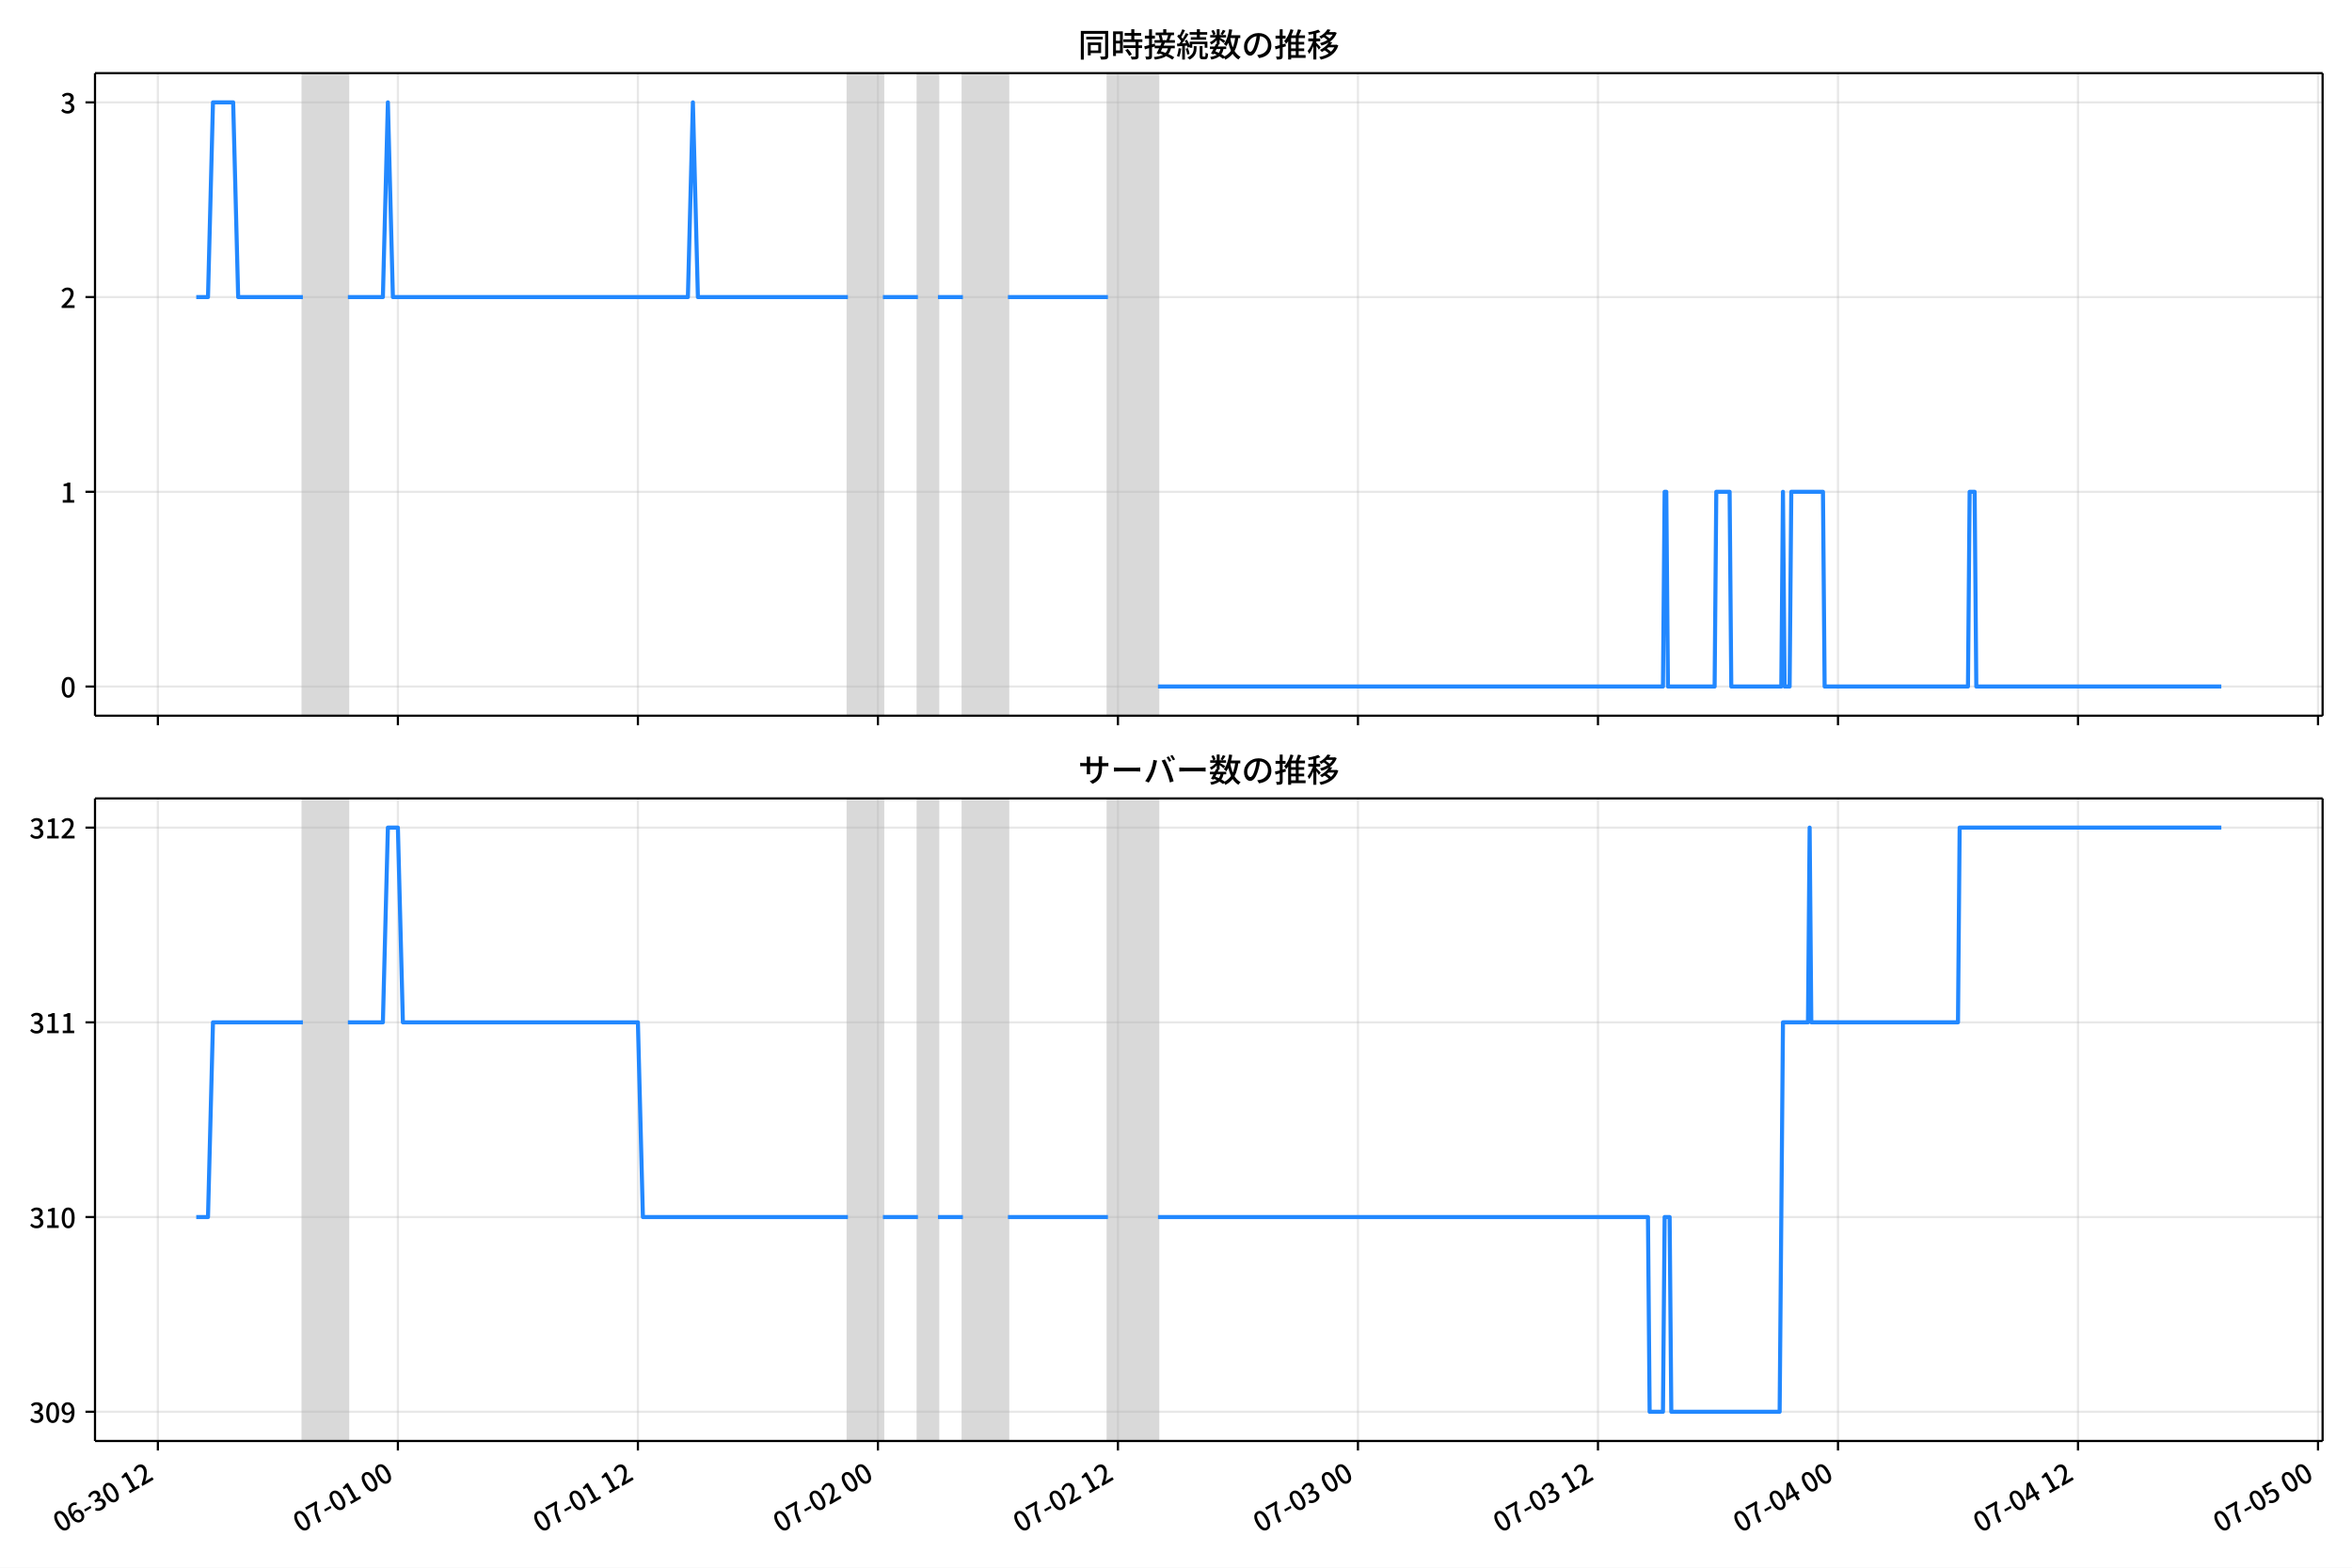
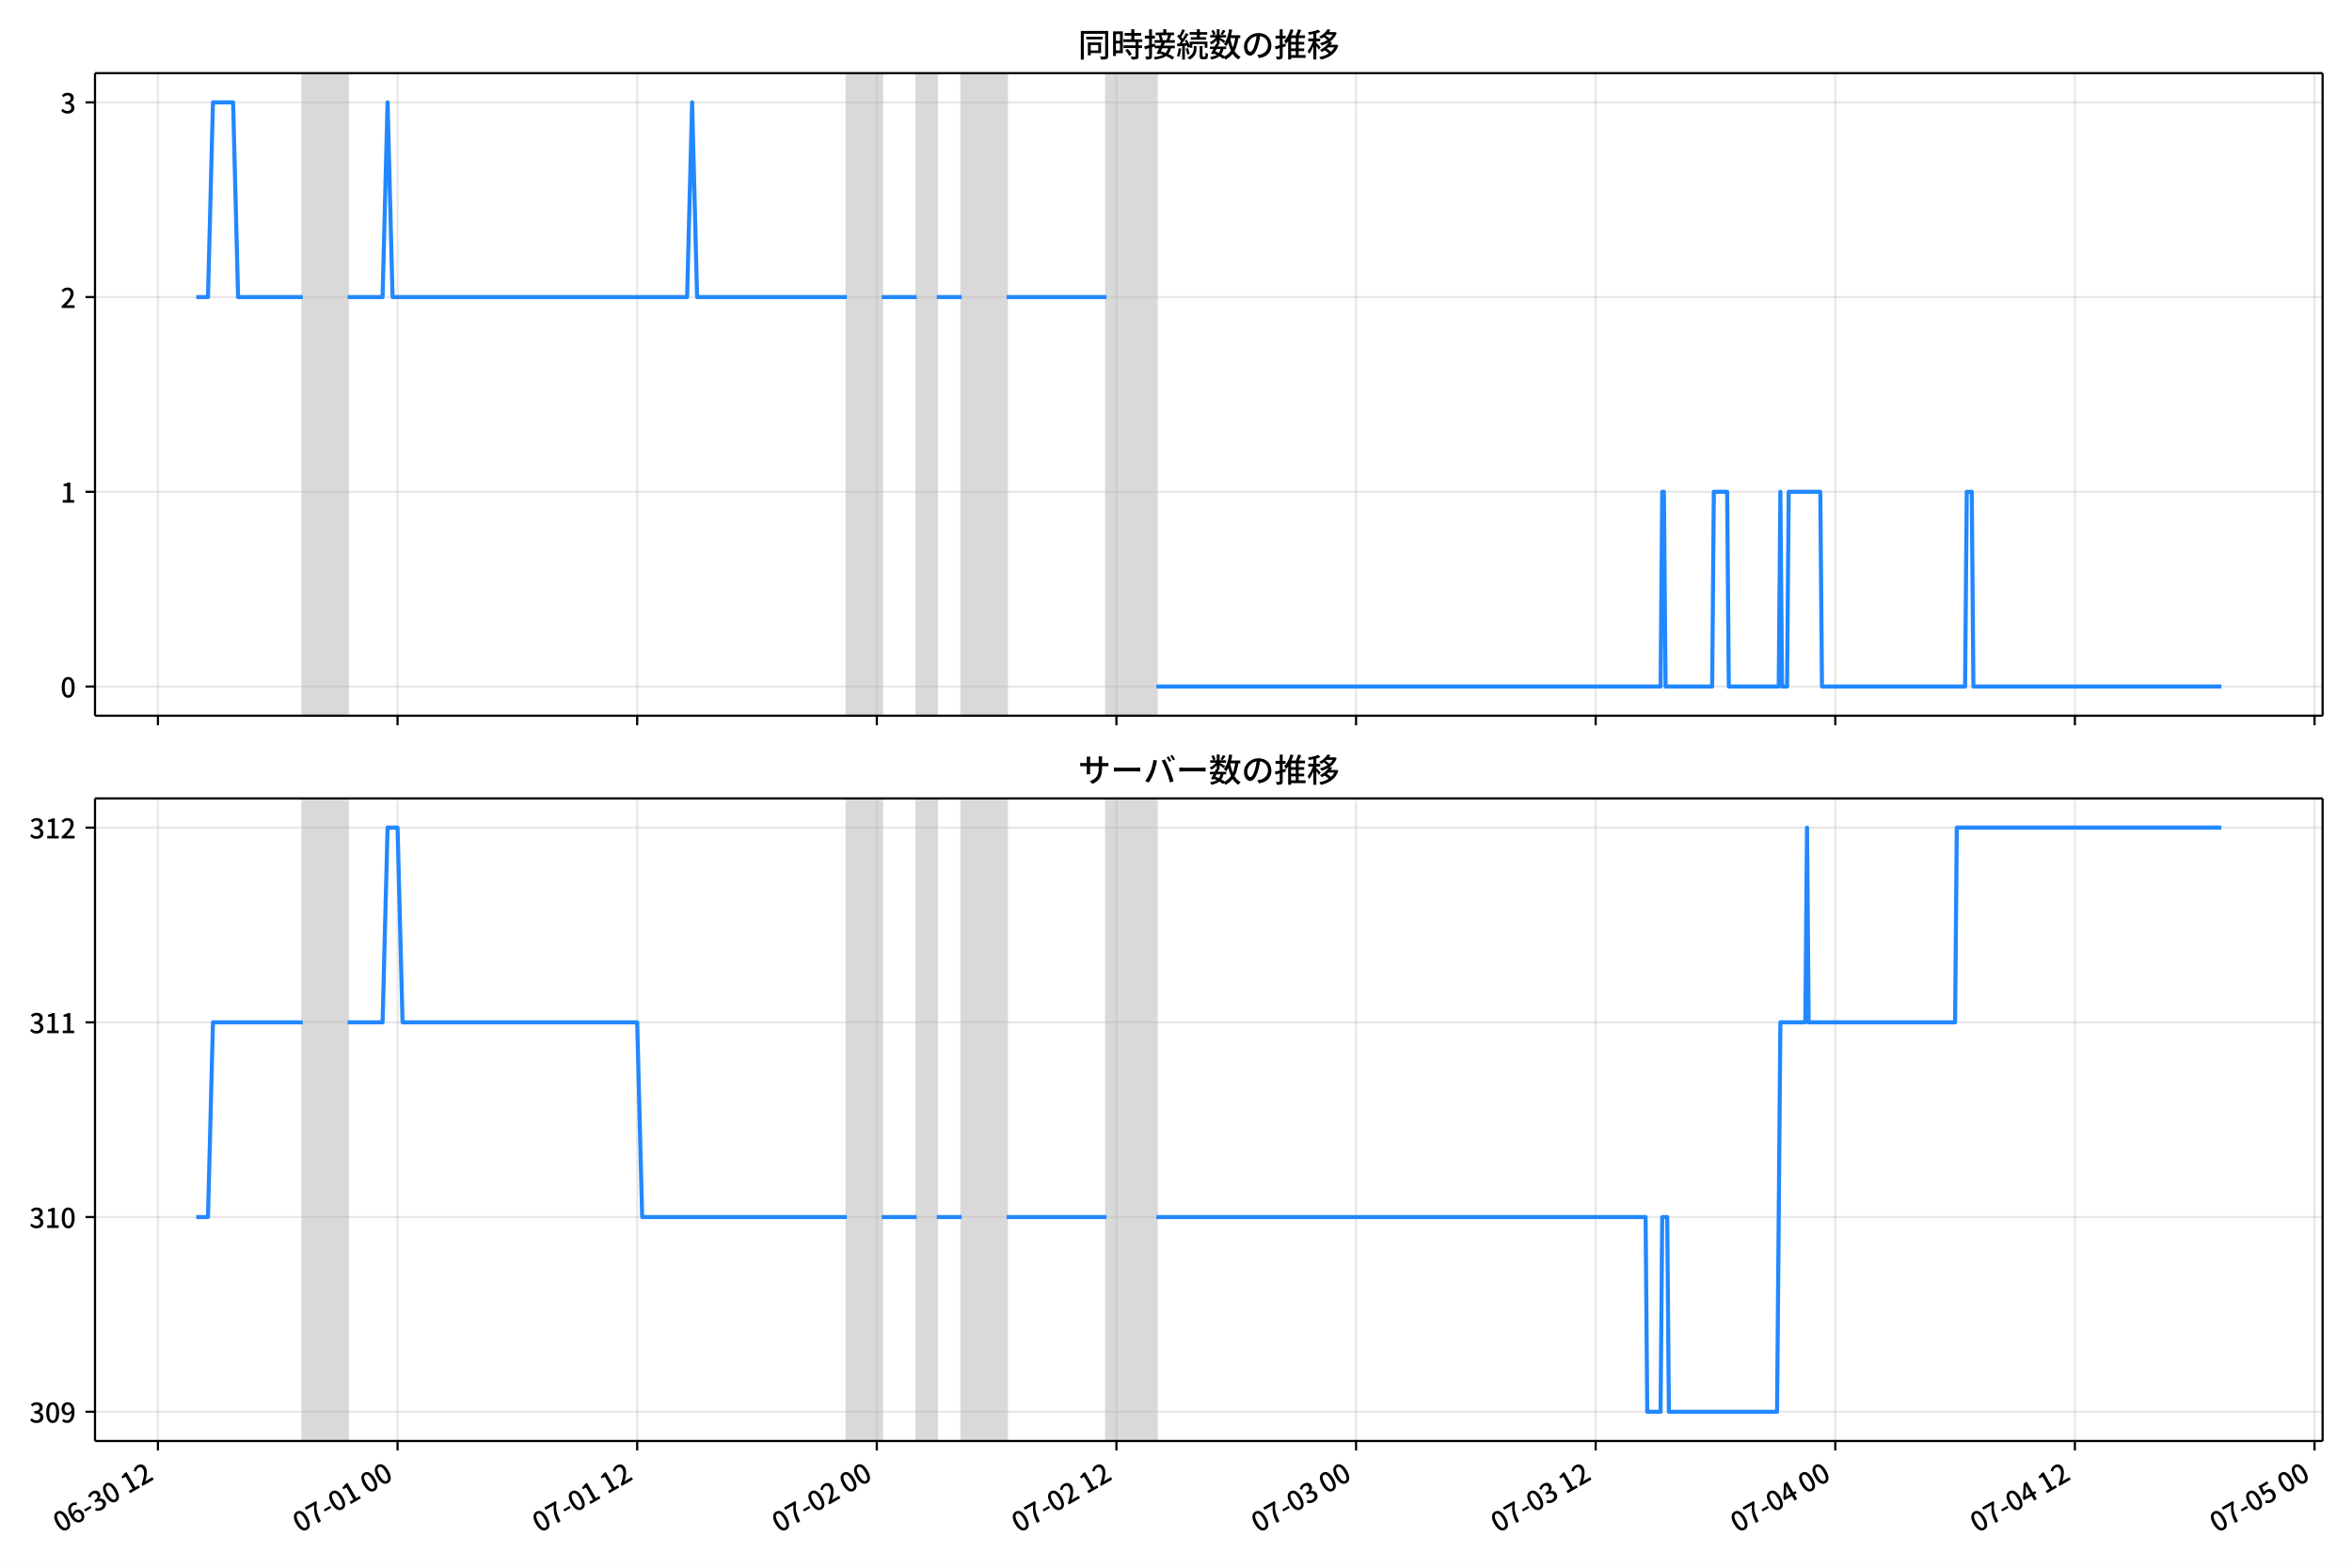
<svg xmlns="http://www.w3.org/2000/svg" xmlns:xlink="http://www.w3.org/1999/xlink" version="1.1" viewBox="0 0 864 576">
  <defs>
    <style type="text/css">*{stroke-linejoin: round; stroke-linecap: butt}</style>
  </defs>
  <g id="z">
    <g id="aa">
      <path d="m0 576h864v-576h-864z" fill="#fff" />
    </g>
    <g id="ab">
      <g id="ac">
        <path d="m34.9 262.97h818.3v-236.09h-818.3z" fill="#fff" />
      </g>
      <g id="ad">
-         <path d="m111.26 262.97h16.532v-236.09h-16.532z" clip-path="url(#b)" fill="#808080" opacity=".3" stroke="#808080" />
+         <path d="m111.2 262.97h16.505v-236.09h-16.505z" clip-path="url(#c)" fill="#808080" opacity=".3" stroke="#808080" />
      </g>
      <g id="ae">
-         <path d="m311.48 262.97h12.858v-236.09h-12.858z" clip-path="url(#b)" fill="#808080" opacity=".3" stroke="#808080" />
+         <path d="m311.09 262.97h12.837v-236.09h-12.837z" clip-path="url(#c)" fill="#808080" opacity=".3" stroke="#808080" />
      </g>
      <g id="af">
-         <path d="m337.2 262.97h7.347v-236.09h-7.347z" clip-path="url(#b)" fill="#808080" opacity=".3" stroke="#808080" />
+         <path d="m336.76 262.97h7.335v-236.09h-7.335z" clip-path="url(#c)" fill="#808080" opacity=".3" stroke="#808080" />
      </g>
      <g id="ag">
-         <path d="m353.73 262.97h16.532v-236.09h-16.532z" clip-path="url(#b)" fill="#808080" opacity=".3" stroke="#808080" />
+         <path d="m353.27 262.97h16.505v-236.09h-16.505z" clip-path="url(#c)" fill="#808080" opacity=".3" stroke="#808080" />
      </g>
      <g id="ah">
-         <path d="m407 262.97h18.369v-236.09h-18.369z" clip-path="url(#b)" fill="#808080" opacity=".3" stroke="#808080" />
+         <path d="m406.45 262.97h18.338v-236.09h-18.338z" clip-path="url(#c)" fill="#808080" opacity=".3" stroke="#808080" />
      </g>
      <g id="ai">
        <g id="aj">
          <g id="ak">
-             <path d="m57.995 262.97v-236.09" clip-path="url(#b)" fill="none" stroke="#b0b0b0" stroke-linecap="square" stroke-opacity=".3" stroke-width=".8" />
+             <path d="m58.018 262.97v-236.09" clip-path="url(#c)" fill="none" stroke="#b0b0b0" stroke-linecap="square" stroke-opacity=".3" stroke-width=".8" />
          </g>
          <g id="al">
            <defs>
              <path id="d" d="m0 0v3.5" stroke="#000" stroke-width=".8" />
            </defs>
-             <use x="57.995" y="262.973" stroke="#000000" stroke-width=".8" xlink:href="#d" />
+             <use x="58.018" y="262.973" stroke="#000000" stroke-width=".8" xlink:href="#d" />
          </g>
        </g>
        <g id="am">
          <g id="an">
-             <path d="m146.16 262.97v-236.09" clip-path="url(#b)" fill="none" stroke="#b0b0b0" stroke-linecap="square" stroke-opacity=".3" stroke-width=".8" />
+             <path d="m146.04 262.97v-236.09" clip-path="url(#c)" fill="none" stroke="#b0b0b0" stroke-linecap="square" stroke-opacity=".3" stroke-width=".8" />
          </g>
          <g id="ao">
-             <use x="146.164" y="262.973" stroke="#000000" stroke-width=".8" xlink:href="#d" />
+             <use x="146.042" y="262.973" stroke="#000000" stroke-width=".8" xlink:href="#d" />
          </g>
        </g>
        <g id="ap">
          <g id="aq">
-             <path d="m234.33 262.97v-236.09" clip-path="url(#b)" fill="none" stroke="#b0b0b0" stroke-linecap="square" stroke-opacity=".3" stroke-width=".8" />
+             <path d="m234.07 262.97v-236.09" clip-path="url(#c)" fill="none" stroke="#b0b0b0" stroke-linecap="square" stroke-opacity=".3" stroke-width=".8" />
          </g>
          <g id="ar">
-             <use x="234.333" y="262.973" stroke="#000000" stroke-width=".8" xlink:href="#d" />
+             <use x="234.066" y="262.973" stroke="#000000" stroke-width=".8" xlink:href="#d" />
          </g>
        </g>
        <g id="as">
          <g id="at">
-             <path d="m322.5 262.97v-236.09" clip-path="url(#b)" fill="none" stroke="#b0b0b0" stroke-linecap="square" stroke-opacity=".3" stroke-width=".8" />
+             <path d="m322.09 262.97v-236.09" clip-path="url(#c)" fill="none" stroke="#b0b0b0" stroke-linecap="square" stroke-opacity=".3" stroke-width=".8" />
          </g>
          <g id="au">
-             <use x="322.502" y="262.973" stroke="#000000" stroke-width=".8" xlink:href="#d" />
+             <use x="322.091" y="262.973" stroke="#000000" stroke-width=".8" xlink:href="#d" />
          </g>
        </g>
        <g id="av">
          <g id="aw">
-             <path d="m410.67 262.97v-236.09" clip-path="url(#b)" fill="none" stroke="#b0b0b0" stroke-linecap="square" stroke-opacity=".3" stroke-width=".8" />
+             <path d="m410.11 262.97v-236.09" clip-path="url(#c)" fill="none" stroke="#b0b0b0" stroke-linecap="square" stroke-opacity=".3" stroke-width=".8" />
          </g>
          <g id="ax">
-             <use x="410.671" y="262.973" stroke="#000000" stroke-width=".8" xlink:href="#d" />
+             <use x="410.115" y="262.973" stroke="#000000" stroke-width=".8" xlink:href="#d" />
          </g>
        </g>
        <g id="ay">
          <g id="az">
-             <path d="m498.84 262.97v-236.09" clip-path="url(#b)" fill="none" stroke="#b0b0b0" stroke-linecap="square" stroke-opacity=".3" stroke-width=".8" />
+             <path d="m498.14 262.97v-236.09" clip-path="url(#c)" fill="none" stroke="#b0b0b0" stroke-linecap="square" stroke-opacity=".3" stroke-width=".8" />
          </g>
          <g id="ba">
-             <use x="498.84" y="262.973" stroke="#000000" stroke-width=".8" xlink:href="#d" />
+             <use x="498.139" y="262.973" stroke="#000000" stroke-width=".8" xlink:href="#d" />
          </g>
        </g>
        <g id="bb">
          <g id="bc">
-             <path d="m587.01 262.97v-236.09" clip-path="url(#b)" fill="none" stroke="#b0b0b0" stroke-linecap="square" stroke-opacity=".3" stroke-width=".8" />
+             <path d="m586.16 262.97v-236.09" clip-path="url(#c)" fill="none" stroke="#b0b0b0" stroke-linecap="square" stroke-opacity=".3" stroke-width=".8" />
          </g>
          <g id="bd">
-             <use x="587.01" y="262.973" stroke="#000000" stroke-width=".8" xlink:href="#d" />
+             <use x="586.163" y="262.973" stroke="#000000" stroke-width=".8" xlink:href="#d" />
          </g>
        </g>
        <g id="be">
          <g id="bf">
-             <path d="m675.18 262.97v-236.09" clip-path="url(#b)" fill="none" stroke="#b0b0b0" stroke-linecap="square" stroke-opacity=".3" stroke-width=".8" />
+             <path d="m674.19 262.97v-236.09" clip-path="url(#c)" fill="none" stroke="#b0b0b0" stroke-linecap="square" stroke-opacity=".3" stroke-width=".8" />
          </g>
          <g id="bg">
-             <use x="675.179" y="262.973" stroke="#000000" stroke-width=".8" xlink:href="#d" />
+             <use x="674.188" y="262.973" stroke="#000000" stroke-width=".8" xlink:href="#d" />
          </g>
        </g>
        <g id="bh">
          <g id="bi">
-             <path d="m763.35 262.97v-236.09" clip-path="url(#b)" fill="none" stroke="#b0b0b0" stroke-linecap="square" stroke-opacity=".3" stroke-width=".8" />
+             <path d="m762.21 262.97v-236.09" clip-path="url(#c)" fill="none" stroke="#b0b0b0" stroke-linecap="square" stroke-opacity=".3" stroke-width=".8" />
          </g>
          <g id="bj">
-             <use x="763.348" y="262.973" stroke="#000000" stroke-width=".8" xlink:href="#d" />
+             <use x="762.212" y="262.973" stroke="#000000" stroke-width=".8" xlink:href="#d" />
          </g>
        </g>
        <g id="bk">
          <g id="bl">
-             <path d="m851.52 262.97v-236.09" clip-path="url(#b)" fill="none" stroke="#b0b0b0" stroke-linecap="square" stroke-opacity=".3" stroke-width=".8" />
+             <path d="m850.24 262.97v-236.09" clip-path="url(#c)" fill="none" stroke="#b0b0b0" stroke-linecap="square" stroke-opacity=".3" stroke-width=".8" />
          </g>
          <g id="bm">
-             <use x="851.517" y="262.973" stroke="#000000" stroke-width=".8" xlink:href="#d" />
+             <use x="850.236" y="262.973" stroke="#000000" stroke-width=".8" xlink:href="#d" />
          </g>
        </g>
      </g>
      <g id="bn">
        <g id="bo">
          <g id="bp">
-             <path d="m34.9 252.24h818.3" clip-path="url(#b)" fill="none" stroke="#b0b0b0" stroke-linecap="square" stroke-opacity=".3" stroke-width=".8" />
+             <path d="m34.9 252.24h818.3" clip-path="url(#c)" fill="none" stroke="#b0b0b0" stroke-linecap="square" stroke-opacity=".3" stroke-width=".8" />
          </g>
          <g id="bq">
            <defs>
              <path id="i" d="m0 0h-3.5" stroke="#000" stroke-width=".8" />
            </defs>
            <use x="34.9" y="252.241" stroke="#000000" stroke-width=".8" xlink:href="#i" />
          </g>
          <g id="br">
            <g transform="translate(22.2 256.23) scale(.1 -.1)">
              <defs>
                <path id="a" transform="scale(.015625)" d="m1830-90q-460 0-806 275-346 276-535 823-188 547-188 1366 0 820 188 1357 189 538 535 803 346 266 806 266 461 0 800-269 340-269 528-803 189-534 189-1354 0-819-189-1366-188-547-528-823-339-275-800-275zm0 589q237 0 422 185 186 186 288 599 103 413 103 1091 0 679-103 1082-102 403-288 582-185 180-422 180-236 0-422-180-186-179-292-582-105-403-105-1082 0-678 105-1091 106-413 292-599 186-185 422-185z" />
              </defs>
              <use xlink:href="#a" />
            </g>
          </g>
        </g>
        <g id="bs">
          <g id="bt">
-             <path d="m34.9 180.7h818.3" clip-path="url(#b)" fill="none" stroke="#b0b0b0" stroke-linecap="square" stroke-opacity=".3" stroke-width=".8" />
+             <path d="m34.9 180.7h818.3" clip-path="url(#c)" fill="none" stroke="#b0b0b0" stroke-linecap="square" stroke-opacity=".3" stroke-width=".8" />
          </g>
          <g id="bu">
            <use x="34.9" y="180.698" stroke="#000000" stroke-width=".8" xlink:href="#i" />
          </g>
          <g id="bv">
            <g transform="translate(22.2 184.68) scale(.1 -.1)">
              <defs>
                <path id="e" transform="scale(.015625)" d="m544 0v608h1037v3277h-845v467q333 58 579 147 247 90 451 218h557v-4109h915v-608h-2694z" />
              </defs>
              <use xlink:href="#e" />
            </g>
          </g>
        </g>
        <g id="bw">
          <g id="bx">
-             <path d="m34.9 109.15h818.3" clip-path="url(#b)" fill="none" stroke="#b0b0b0" stroke-linecap="square" stroke-opacity=".3" stroke-width=".8" />
+             <path d="m34.9 109.15h818.3" clip-path="url(#c)" fill="none" stroke="#b0b0b0" stroke-linecap="square" stroke-opacity=".3" stroke-width=".8" />
          </g>
          <g id="by">
            <use x="34.9" y="109.155" stroke="#000000" stroke-width=".8" xlink:href="#i" />
          </g>
          <g id="bz">
            <g transform="translate(22.2 113.14) scale(.1 -.1)">
              <defs>
                <path id="h" transform="scale(.015625)" d="m282 0v429q697 621 1164 1136 468 515 701 956 234 442 234 826 0 256-87 451-86 196-262 301-176 106-445 106-275 0-506-151-230-150-422-368l-416 410q301 333 637 518 336 186 803 186 429 0 749-176t496-493 176-745q0-455-224-919t-615-935q-390-470-889-950 186 20 394 36t374 16h1184v-634h-3046z" />
              </defs>
              <use xlink:href="#h" />
            </g>
          </g>
        </g>
        <g id="ca">
          <g id="cb">
-             <path d="m34.9 37.611h818.3" clip-path="url(#b)" fill="none" stroke="#b0b0b0" stroke-linecap="square" stroke-opacity=".3" stroke-width=".8" />
+             <path d="m34.9 37.611h818.3" clip-path="url(#c)" fill="none" stroke="#b0b0b0" stroke-linecap="square" stroke-opacity=".3" stroke-width=".8" />
          </g>
          <g id="cc">
            <use x="34.9" y="37.611" stroke="#000000" stroke-width=".8" xlink:href="#i" />
          </g>
          <g id="cd">
            <g transform="translate(22.2 41.597) scale(.1 -.1)">
              <defs>
                <path id="j" transform="scale(.015625)" d="m1715-90q-371 0-656 90t-503 240q-217 150-377 323l359 474q211-205 479-359 269-153 634-153 269 0 467 92 199 93 311 266t112 423q0 256-125 451t-429 300q-304 106-835 106v551q467 0 732 105 266 106 384 291 119 186 119 423 0 307-192 489-192 183-531 183-269 0-503-119-233-118-438-316l-384 460q282 256 614 413 333 157 737 157 422 0 748-144 327-144 512-413 186-269 186-659 0-403-221-685-221-281-592-422v-26q269-70 490-227t349-400 128-557q0-422-215-726-214-304-573-468-358-163-787-163z" />
              </defs>
              <use xlink:href="#j" />
            </g>
          </g>
        </g>
      </g>
      <g id="ce">
-         <path d="m72.095 109.15h4.312l1.833-71.543h7.409l1.841 71.543h23.773m16.532 0h12.858l1.837-71.543 1.837 71.543h108.37l1.837-71.543 1.837 71.543h55.106m12.858 0h12.858m7.347 0h9.184m16.532 0h36.737m18.369 143.09h185.52l.612-71.543h.612l.612 71.543h17.144l.612-71.543h4.898l.612 71.543h18.369l.612-71.543.612 71.543h1.837l.612-71.543h11.633l.612 71.543h52.657l.612-71.543h1.837l.612 71.543h90.006v0" clip-path="url(#b)" fill="none" stroke="#28f" stroke-linecap="square" stroke-width="1.5" />
+         <path d="m72.095 109.15h4.305l1.83-71.543h7.396l1.838 71.543h23.734m16.505 0h12.837l1.834-71.543 1.834 71.543h108.2l1.834-71.543 1.834 71.543h55.015m12.837 0h12.837m7.335 0h9.169m16.505 0h36.677m18.338 143.09h185.22l.611-71.543h.611l.611 71.543h17.116l.611-71.543h4.89l.611 71.543h18.338l.611-71.543.611 71.543h1.834l.611-71.543h11.614l.611 71.543h52.57l.611-71.543h1.834l.611 71.543h91.081v0" clip-path="url(#c)" fill="none" stroke="#28f" stroke-linecap="square" stroke-width="1.5" />
      </g>
      <g id="cf">
        <path d="m34.9 262.97v-236.09" fill="none" stroke="#000" stroke-linecap="square" stroke-width=".8" />
      </g>
      <g id="cg">
        <path d="m853.2 262.97v-236.09" fill="none" stroke="#000" stroke-linecap="square" stroke-width=".8" />
      </g>
      <g id="ch">
        <path d="m34.9 262.97h818.3" fill="none" stroke="#000" stroke-linecap="square" stroke-width=".8" />
      </g>
      <g id="ci">
        <path d="m34.9 26.88h818.3" fill="none" stroke="#000" stroke-linecap="square" stroke-width=".8" />
      </g>
      <g id="cj">
        <g transform="translate(396.05 20.88) scale(.12 -.12)">
          <defs>
            <path id="t" transform="scale(.015625)" d="m1587 3936h3232v-518h-3232v518zm320-1114h557v-2534h-557v2534zm301 0h2291v-2086h-2291v512h1734v1069h-1734v505zm-1683 2260h5113v-570h-4524v-5056h-589v5626zm4768 0h595v-4896q0-250-67-397t-227-218q-160-77-426-96t-675-19q-13 83-45 192t-77 218q-45 108-89 185 281-13 527-13 247 0 330 0 83 7 118 42 36 35 36 112v4890z" />
            <path id="r" transform="scale(.015625)" d="m2714 4672h3238v-525h-3238v525zm-244-1235h3712v-538h-3712v538zm20-1184h3635v-531h-3635v531zm1523 3155h595v-2310h-595v2310zm832-2451h589v-2823q0-230-61-364-61-135-227-199-167-70-423-86t-633-16q-20 121-78 285-57 163-121 284 275-6 509-9t310-3q77 6 106 28 29 23 29 93v2810zm-2023-1677 487 282q153-160 313-352t294-381q135-189 206-343l-519-313q-64 153-189 348-124 196-278 394-154 199-314 365zm-2086 3718h1619v-4281h-1619v544h1056v3187h-1056v550zm32-1843h1293v-537h-1293v537zm-320 1843h563v-4832h-563v4832z" />
            <path id="s" transform="scale(.015625)" d="m3866 5408h614v-870h-614v870zm-1479-653h3597v-518h-3597v518zm-230-1485h4e3v-518h-4e3v518zm825 922 519 102q64-160 121-342 58-182 96-352 39-170 45-304l-544-128q-6 134-42 313-35 180-83 365-48 186-112 346zm1856 109 589-71q-96-275-202-557-105-281-195-486l-518 77q58 147 122 329 64 183 118 372t86 336zm-2643-2106h3943v-518h-3943v518zm1408 685 602-115q-167-371-362-784t-390-797-362-685l-525 179q160 288 346 666t368 784 323 752zm-659-2157 358 403q352-102 733-240 381-137 752-304 371-166 697-336 327-169 558-329l-384-461q-218 160-532 336-313 176-685 345-371 170-755 323-384 154-742 263zm1894 1114 583-71q-122-550-353-944-230-393-604-662t-922-435q-547-167-1296-269-25 128-93 269-67 141-137 230 678 64 1168 192t819 349q330 221 531 550 202 330 304 791zm-4684 217q396 90 953 240 557 151 1120 311l77-544q-525-154-1053-311-528-156-963-284l-134 588zm121 2093h1965v-563h-1965v563zm819 1248h576v-5229q0-236-51-374t-192-208q-141-77-355-99-214-23-541-16-13 115-64 288t-109 294q205-6 381-6t234 0q64 0 92 28 29 29 29 93v5229z" />
            <path id="q" transform="scale(.015625)" d="m4058 5408h595v-1798h-595v1798zm-1415-563h3443v-499h-3443v499zm231-992h3008v-499h-3008v499zm-224-877h3475v-1203h-531v729h-2432v-729h-512v1203zm1964-877h551v-1881q0-122 22-157 23-35 106-35 25 0 92 0 68 0 135 0t99 0q51 0 83 54t45 224 19 515q90-70 234-131t259-93q-19-429-83-662-64-234-183-326-118-93-316-93-39 0-103 0t-134 0-138 0q-67 0-99 0-237 0-365 64t-176 218q-48 153-48 422v1881zm-1164-6h550v-455q0-243-48-528-48-284-186-579-137-294-409-572-272-279-727-503-70 90-192 208-121 118-230 195 416 205 665 438 250 234 371 474 122 240 164 467 42 228 42 413v442zm-2240 3309 524-192q-121-244-259-503-137-259-275-496t-259-416l-410 173q122 186 246 438 125 253 240 515 116 263 193 481zm716-743 500-230q-224-359-496-756-272-396-548-764-275-368-518-650l-358 205q179 211 377 483 199 272 387 569 189 298 358 592 170 295 298 551zm-1721-665 307 403q166-154 339-340 173-185 320-364t224-327l-326-460q-77 160-218 348-141 189-314 384-172 196-332 356zm1485-832 435 179q128-211 249-458 122-246 215-474 93-227 137-412l-473-211q-32 185-119 422-86 237-201 486-115 250-243 468zm-1530-583q422 26 998 54 576 29 1184 68l7-499q-570-45-1127-84-556-38-992-70l-70 531zm1702-992 436 135q121-276 214-596t118-556l-454-148q-26 237-112 563-86 327-202 602zm-1363 109 499-83q-57-455-163-897-105-441-253-748-51 32-134 73-83 42-170 83-86 42-144 62 148 294 234 697t131 813zm691 627h525v-2861h-525v2861z" />
            <path id="l" transform="scale(.015625)" d="m224 2022h3187v-499h-3187v499zm51 2247h3111v-487h-3111v487zm1127-1735 563-121q-154-320-333-672t-352-679q-173-326-326-582l-532 173q148 243 324 566t345 669q170 346 311 646zm934-832 563-64q-89-480-262-838t-461-614-701-432-976-298q-25 128-99 269t-157 237q659 102 1085 303 426 202 666 554t342 883zm422 3597 519-211q-147-218-298-436-150-217-278-377l-403 186q121 173 252 413 132 240 208 425zm-1203 109h563v-2957h-563v2957zm-1075-320 448 186q134-192 246-420 112-227 157-393l-467-211q-38 172-147 406t-237 432zm1094-1050 397-236q-160-263-400-529-240-265-519-489-278-224-553-378-51 103-141 237-89 135-179 218 269 109 534 294 266 186 493 416 228 231 368 467zm487-204q83-45 246-145 163-99 352-211t346-211 221-150l-327-423q-83 77-230 198-147 122-317 253-170 132-327 250-156 119-259 189l295 250zm1798 396h2311v-556h-2311v556zm115 1178 615-90q-103-640-263-1235t-384-1101q-224-505-512-889-44 57-134 134t-186 157-166 125q275 339 473 796 199 458 340 995 141 538 217 1108zm1223-1510 614-58q-147-1101-445-1940-297-838-813-1443-515-604-1321-1014-26 71-90 177-64 105-134 208-70 102-128 159 742 346 1212 880 471 535 730 1290 260 755 375 1741zm-1005-135q134-851 387-1597 253-745 659-1305 407-560 1002-874-70-57-154-150-83-93-154-189-70-96-121-179-633 371-1056 988-422 618-688 1434-265 816-425 1783l550 89zm-3309-3065 327 416q377-148 754-330 378-182 701-378 324-195 548-368l-416-435q-211 179-519 378-307 198-666 383-358 186-729 334z" />
            <path id="p" transform="scale(.015625)" d="m3686 4378q-64-493-163-1041-99-547-265-1084-192-653-432-1104t-522-688-595-237q-320 0-596 221-275 221-448 621-172 400-172 931 0 537 220 1017 221 480 611 851 391 372 909 583 519 211 1121 211 576 0 1040-186 464-185 793-515 330-329 502-771 173-441 173-941 0-672-278-1194-278-521-816-851-538-329-1318-444l-378 601q166 20 307 42t263 48q307 70 585 217 279 148 496 375 218 227 342 534 125 308 125 692t-122 713q-121 330-358 573-236 243-582 380-346 138-781 138-525 0-935-186-409-185-694-489-284-304-432-656-147-352-147-678 0-365 89-605 90-240 224-355 135-115 276-115t288 144 297 457q151 314 298 800 147 461 246 982 100 522 145 1021l684-12z" />
            <path id="m" transform="scale(.015625)" d="m2995 2925h2893v-519h-2893v519zm0-1280h2893v-519h-2893v519zm-64-1299h3232v-557h-3232v557zm1312 3577h563v-3763h-563v3763zm429 1466 634-141q-154-390-340-794-185-403-339-684l-512 140q103 199 208 458 106 259 195 528 90 269 154 493zm-1472 25 582-147q-153-518-371-1018-217-499-483-931t-573-758q-38 64-109 160-70 96-147 198-77 103-141 160 416 416 733 1034t509 1302zm128-1203h2720v-537h-2720v-4205h-582v4422l313 320h269zm-3174-2157q396 90 953 240 557 151 1120 311l77-544q-525-154-1053-311-528-156-963-284l-134 588zm121 2093h1965v-563h-1965v563zm819 1248h576v-5229q0-236-51-374t-192-208q-141-77-355-99-214-23-541-16-13 115-64 288t-109 294q205-6 381-6t234 0q64 0 92 28 29 29 29 93v5229z" />
            <path id="k" transform="scale(.015625)" d="m4051 5402 595-109q-281-493-729-941t-1107-806q-39 64-106 144t-141 153q-73 74-137 119 608 288 1011 678t614 762zm-77-557h1511v-493h-1863l352 493zm1293 0h109l109 25 384-179q-192-505-496-905t-695-701q-390-301-845-519-454-217-947-358-44 109-137 253t-176 227q448 109 867 294 419 186 777 445 359 259 631 592t419 730v96zm-1990-954 377 307q167-96 336-218 170-121 320-249 151-128 247-237l-397-332q-90 108-237 236t-317 259q-169 132-329 234zm1107-934 595-109q-307-538-803-1031-496-492-1232-876-38 64-102 144t-138 156q-74 77-138 116 455 217 807 483t604 554q253 288 407 563zm-90-589h1460v-506h-1818l358 506zm1268 0h121l109 26 384-167q-192-614-531-1075t-787-794q-448-332-983-553-534-221-1129-355-45 115-132 269-86 153-176 249 551 96 1043 285 493 189 903 473 410 285 714 669t464 883v90zm-2132-1056 410 339q186-102 384-237 198-134 371-275t282-269l-435-371q-103 128-270 272-166 144-361 288t-381 253zm-2150 3533h589v-5376h-589v5376zm-992-1242h2336v-569h-2336v569zm1024-224 365-160q-96-339-231-707-134-368-291-727-157-358-336-672-179-313-365-537-44 128-134 291t-160 272q173 192 339 457 167 266 323 570 157 304 282 618t208 595zm941 1946 416-467q-314-122-695-221-380-99-784-173-403-74-780-131-20 102-71 236-51 135-102 231 358 58 732 138 375 80 711 179t573 208zm-397-2579q58-45 179-170 122-125 266-266 144-140 259-265t160-183l-352-473q-58 102-157 255-99 154-218 317-118 164-227 311-108 147-185 237l275 237z" />
          </defs>
          <use xlink:href="#t" />
          <use transform="translate(100)" xlink:href="#r" />
          <use transform="translate(200)" xlink:href="#s" />
          <use transform="translate(300)" xlink:href="#q" />
          <use transform="translate(400)" xlink:href="#l" />
          <use transform="translate(500)" xlink:href="#p" />
          <use transform="translate(600)" xlink:href="#m" />
          <use transform="translate(700)" xlink:href="#k" />
        </g>
      </g>
    </g>
    <g id="ck">
      <g id="cl">
        <path d="m34.9 529.45h818.3v-236.09h-818.3z" fill="#fff" />
      </g>
      <g id="cm">
-         <path d="m111.26 529.45h16.532v-236.09h-16.532z" clip-path="url(#c)" fill="#808080" opacity=".3" stroke="#808080" />
+         <path d="m111.2 529.45h16.505v-236.09h-16.505z" clip-path="url(#b)" fill="#808080" opacity=".3" stroke="#808080" />
      </g>
      <g id="cn">
-         <path d="m311.48 529.45h12.858v-236.09h-12.858z" clip-path="url(#c)" fill="#808080" opacity=".3" stroke="#808080" />
+         <path d="m311.09 529.45h12.837v-236.09h-12.837z" clip-path="url(#b)" fill="#808080" opacity=".3" stroke="#808080" />
      </g>
      <g id="co">
-         <path d="m337.2 529.45h7.347v-236.09h-7.347z" clip-path="url(#c)" fill="#808080" opacity=".3" stroke="#808080" />
+         <path d="m336.76 529.45h7.335v-236.09h-7.335z" clip-path="url(#b)" fill="#808080" opacity=".3" stroke="#808080" />
      </g>
      <g id="cp">
-         <path d="m353.73 529.45h16.532v-236.09h-16.532z" clip-path="url(#c)" fill="#808080" opacity=".3" stroke="#808080" />
+         <path d="m353.27 529.45h16.505v-236.09h-16.505z" clip-path="url(#b)" fill="#808080" opacity=".3" stroke="#808080" />
      </g>
      <g id="cq">
-         <path d="m407 529.45h18.369v-236.09h-18.369z" clip-path="url(#c)" fill="#808080" opacity=".3" stroke="#808080" />
+         <path d="m406.45 529.45h18.338v-236.09h-18.338z" clip-path="url(#b)" fill="#808080" opacity=".3" stroke="#808080" />
      </g>
      <g id="cr">
        <g id="cs">
          <g id="ct">
-             <path d="m57.995 529.45v-236.09" clip-path="url(#c)" fill="none" stroke="#b0b0b0" stroke-linecap="square" stroke-opacity=".3" stroke-width=".8" />
+             <path d="m58.018 529.45v-236.09" clip-path="url(#b)" fill="none" stroke="#b0b0b0" stroke-linecap="square" stroke-opacity=".3" stroke-width=".8" />
          </g>
          <g id="cu">
-             <use x="57.995" y="529.445" stroke="#000000" stroke-width=".8" xlink:href="#d" />
+             <use x="58.018" y="529.445" stroke="#000000" stroke-width=".8" xlink:href="#d" />
          </g>
          <g id="cv">
-             <g transform="translate(22.221 563.36) rotate(-30) scale(.1 -.1)">
+             <g transform="translate(22.244 563.36) rotate(-30) scale(.1 -.1)">
              <defs>
                <path id="v" transform="scale(.015625)" d="m1971-90q-339 0-634 144-294 144-518 435-224 292-352 733-128 442-128 1044 0 678 147 1161 148 483 397 784 250 301 570 445t665 144q397 0 688-147 292-147 490-359l-403-448q-128 154-327 253-198 99-409 99-307 0-567-182-259-182-413-605-153-422-153-1145 0-608 115-1002t326-589q212-195 493-195 212 0 375 121 163 122 259 343t96 522q0 300-90 511-89 212-259 320-169 109-419 109-211 0-451-134t-458-461l-25 538q134 192 313 323t374 201q196 71 375 71 397 0 694-163 298-163 467-490 170-326 170-825 0-468-195-817-195-348-512-544-317-195-701-195z" />
                <path id="f" transform="scale(.015625)" d="m301 1536v544h1689v-544h-1689z" />
              </defs>
              <use xlink:href="#a" />
              <use transform="translate(57)" xlink:href="#v" />
              <use transform="translate(114)" xlink:href="#f" />
              <use transform="translate(149.7)" xlink:href="#j" />
              <use transform="translate(206.7)" xlink:href="#a" />
              <use transform="translate(263.7)" xlink:href="#NotoSansJP-Medium-20" />
              <use transform="translate(286.2)" xlink:href="#e" />
              <use transform="translate(343.2)" xlink:href="#h" />
            </g>
          </g>
        </g>
        <g id="cw">
          <g id="cx">
-             <path d="m146.16 529.45v-236.09" clip-path="url(#c)" fill="none" stroke="#b0b0b0" stroke-linecap="square" stroke-opacity=".3" stroke-width=".8" />
+             <path d="m146.04 529.45v-236.09" clip-path="url(#b)" fill="none" stroke="#b0b0b0" stroke-linecap="square" stroke-opacity=".3" stroke-width=".8" />
          </g>
          <g id="cy">
-             <use x="146.164" y="529.445" stroke="#000000" stroke-width=".8" xlink:href="#d" />
+             <use x="146.042" y="529.445" stroke="#000000" stroke-width=".8" xlink:href="#d" />
          </g>
          <g id="cz">
-             <g transform="translate(110.39 563.36) rotate(-30) scale(.1 -.1)">
+             <g transform="translate(110.27 563.36) rotate(-30) scale(.1 -.1)">
              <defs>
                <path id="g" transform="scale(.015625)" d="m1235 0q32 646 109 1187t224 1024 384 941 576 938h-2208v627h3027v-455q-409-512-665-989-256-476-397-969t-205-1053-90-1251h-755z" />
              </defs>
              <use xlink:href="#a" />
              <use transform="translate(57)" xlink:href="#g" />
              <use transform="translate(114)" xlink:href="#f" />
              <use transform="translate(149.7)" xlink:href="#a" />
              <use transform="translate(206.7)" xlink:href="#e" />
              <use transform="translate(263.7)" xlink:href="#NotoSansJP-Medium-20" />
              <use transform="translate(286.2)" xlink:href="#a" />
              <use transform="translate(343.2)" xlink:href="#a" />
            </g>
          </g>
        </g>
        <g id="da">
          <g id="db">
-             <path d="m234.33 529.45v-236.09" clip-path="url(#c)" fill="none" stroke="#b0b0b0" stroke-linecap="square" stroke-opacity=".3" stroke-width=".8" />
+             <path d="m234.07 529.45v-236.09" clip-path="url(#b)" fill="none" stroke="#b0b0b0" stroke-linecap="square" stroke-opacity=".3" stroke-width=".8" />
          </g>
          <g id="dc">
-             <use x="234.333" y="529.445" stroke="#000000" stroke-width=".8" xlink:href="#d" />
+             <use x="234.066" y="529.445" stroke="#000000" stroke-width=".8" xlink:href="#d" />
          </g>
          <g id="dd">
-             <g transform="translate(198.56 563.36) rotate(-30) scale(.1 -.1)">
+             <g transform="translate(198.29 563.36) rotate(-30) scale(.1 -.1)">
              <use xlink:href="#a" />
              <use transform="translate(57)" xlink:href="#g" />
              <use transform="translate(114)" xlink:href="#f" />
              <use transform="translate(149.7)" xlink:href="#a" />
              <use transform="translate(206.7)" xlink:href="#e" />
              <use transform="translate(263.7)" xlink:href="#NotoSansJP-Medium-20" />
              <use transform="translate(286.2)" xlink:href="#e" />
              <use transform="translate(343.2)" xlink:href="#h" />
            </g>
          </g>
        </g>
        <g id="de">
          <g id="df">
-             <path d="m322.5 529.45v-236.09" clip-path="url(#c)" fill="none" stroke="#b0b0b0" stroke-linecap="square" stroke-opacity=".3" stroke-width=".8" />
+             <path d="m322.09 529.45v-236.09" clip-path="url(#b)" fill="none" stroke="#b0b0b0" stroke-linecap="square" stroke-opacity=".3" stroke-width=".8" />
          </g>
          <g id="dg">
-             <use x="322.502" y="529.445" stroke="#000000" stroke-width=".8" xlink:href="#d" />
+             <use x="322.091" y="529.445" stroke="#000000" stroke-width=".8" xlink:href="#d" />
          </g>
          <g id="dh">
-             <g transform="translate(286.73 563.36) rotate(-30) scale(.1 -.1)">
+             <g transform="translate(286.32 563.36) rotate(-30) scale(.1 -.1)">
              <use xlink:href="#a" />
              <use transform="translate(57)" xlink:href="#g" />
              <use transform="translate(114)" xlink:href="#f" />
              <use transform="translate(149.7)" xlink:href="#a" />
              <use transform="translate(206.7)" xlink:href="#h" />
              <use transform="translate(263.7)" xlink:href="#NotoSansJP-Medium-20" />
              <use transform="translate(286.2)" xlink:href="#a" />
              <use transform="translate(343.2)" xlink:href="#a" />
            </g>
          </g>
        </g>
        <g id="di">
          <g id="dj">
-             <path d="m410.67 529.45v-236.09" clip-path="url(#c)" fill="none" stroke="#b0b0b0" stroke-linecap="square" stroke-opacity=".3" stroke-width=".8" />
+             <path d="m410.11 529.45v-236.09" clip-path="url(#b)" fill="none" stroke="#b0b0b0" stroke-linecap="square" stroke-opacity=".3" stroke-width=".8" />
          </g>
          <g id="dk">
-             <use x="410.671" y="529.445" stroke="#000000" stroke-width=".8" xlink:href="#d" />
+             <use x="410.115" y="529.445" stroke="#000000" stroke-width=".8" xlink:href="#d" />
          </g>
          <g id="dl">
-             <g transform="translate(374.9 563.36) rotate(-30) scale(.1 -.1)">
+             <g transform="translate(374.34 563.36) rotate(-30) scale(.1 -.1)">
              <use xlink:href="#a" />
              <use transform="translate(57)" xlink:href="#g" />
              <use transform="translate(114)" xlink:href="#f" />
              <use transform="translate(149.7)" xlink:href="#a" />
              <use transform="translate(206.7)" xlink:href="#h" />
              <use transform="translate(263.7)" xlink:href="#NotoSansJP-Medium-20" />
              <use transform="translate(286.2)" xlink:href="#e" />
              <use transform="translate(343.2)" xlink:href="#h" />
            </g>
          </g>
        </g>
        <g id="dm">
          <g id="dn">
-             <path d="m498.84 529.45v-236.09" clip-path="url(#c)" fill="none" stroke="#b0b0b0" stroke-linecap="square" stroke-opacity=".3" stroke-width=".8" />
+             <path d="m498.14 529.45v-236.09" clip-path="url(#b)" fill="none" stroke="#b0b0b0" stroke-linecap="square" stroke-opacity=".3" stroke-width=".8" />
          </g>
          <g id="do">
-             <use x="498.84" y="529.445" stroke="#000000" stroke-width=".8" xlink:href="#d" />
+             <use x="498.139" y="529.445" stroke="#000000" stroke-width=".8" xlink:href="#d" />
          </g>
          <g id="dp">
-             <g transform="translate(463.07 563.36) rotate(-30) scale(.1 -.1)">
+             <g transform="translate(462.37 563.36) rotate(-30) scale(.1 -.1)">
              <use xlink:href="#a" />
              <use transform="translate(57)" xlink:href="#g" />
              <use transform="translate(114)" xlink:href="#f" />
              <use transform="translate(149.7)" xlink:href="#a" />
              <use transform="translate(206.7)" xlink:href="#j" />
              <use transform="translate(263.7)" xlink:href="#NotoSansJP-Medium-20" />
              <use transform="translate(286.2)" xlink:href="#a" />
              <use transform="translate(343.2)" xlink:href="#a" />
            </g>
          </g>
        </g>
        <g id="dq">
          <g id="dr">
-             <path d="m587.01 529.45v-236.09" clip-path="url(#c)" fill="none" stroke="#b0b0b0" stroke-linecap="square" stroke-opacity=".3" stroke-width=".8" />
+             <path d="m586.16 529.45v-236.09" clip-path="url(#b)" fill="none" stroke="#b0b0b0" stroke-linecap="square" stroke-opacity=".3" stroke-width=".8" />
          </g>
          <g id="ds">
-             <use x="587.01" y="529.445" stroke="#000000" stroke-width=".8" xlink:href="#d" />
+             <use x="586.163" y="529.445" stroke="#000000" stroke-width=".8" xlink:href="#d" />
          </g>
          <g id="dt">
-             <g transform="translate(551.24 563.36) rotate(-30) scale(.1 -.1)">
+             <g transform="translate(550.39 563.36) rotate(-30) scale(.1 -.1)">
              <use xlink:href="#a" />
              <use transform="translate(57)" xlink:href="#g" />
              <use transform="translate(114)" xlink:href="#f" />
              <use transform="translate(149.7)" xlink:href="#a" />
              <use transform="translate(206.7)" xlink:href="#j" />
              <use transform="translate(263.7)" xlink:href="#NotoSansJP-Medium-20" />
              <use transform="translate(286.2)" xlink:href="#e" />
              <use transform="translate(343.2)" xlink:href="#h" />
            </g>
          </g>
        </g>
        <g id="du">
          <g id="dv">
-             <path d="m675.18 529.45v-236.09" clip-path="url(#c)" fill="none" stroke="#b0b0b0" stroke-linecap="square" stroke-opacity=".3" stroke-width=".8" />
+             <path d="m674.19 529.45v-236.09" clip-path="url(#b)" fill="none" stroke="#b0b0b0" stroke-linecap="square" stroke-opacity=".3" stroke-width=".8" />
          </g>
          <g id="dw">
-             <use x="675.179" y="529.445" stroke="#000000" stroke-width=".8" xlink:href="#d" />
+             <use x="674.188" y="529.445" stroke="#000000" stroke-width=".8" xlink:href="#d" />
          </g>
          <g id="dx">
-             <g transform="translate(639.41 563.36) rotate(-30) scale(.1 -.1)">
+             <g transform="translate(638.41 563.36) rotate(-30) scale(.1 -.1)">
              <defs>
                <path id="n" transform="scale(.015625)" d="m2170 0v3072q0 192 12 457 13 266 20 458h-26q-90-179-183-365-92-185-195-364l-921-1415h2579v-576h-3328v493l1875 2957h858v-4717h-691z" />
              </defs>
              <use xlink:href="#a" />
              <use transform="translate(57)" xlink:href="#g" />
              <use transform="translate(114)" xlink:href="#f" />
              <use transform="translate(149.7)" xlink:href="#a" />
              <use transform="translate(206.7)" xlink:href="#n" />
              <use transform="translate(263.7)" xlink:href="#NotoSansJP-Medium-20" />
              <use transform="translate(286.2)" xlink:href="#a" />
              <use transform="translate(343.2)" xlink:href="#a" />
            </g>
          </g>
        </g>
        <g id="dy">
          <g id="dz">
-             <path d="m763.35 529.45v-236.09" clip-path="url(#c)" fill="none" stroke="#b0b0b0" stroke-linecap="square" stroke-opacity=".3" stroke-width=".8" />
+             <path d="m762.21 529.45v-236.09" clip-path="url(#b)" fill="none" stroke="#b0b0b0" stroke-linecap="square" stroke-opacity=".3" stroke-width=".8" />
          </g>
          <g id="ea">
-             <use x="763.348" y="529.445" stroke="#000000" stroke-width=".8" xlink:href="#d" />
+             <use x="762.212" y="529.445" stroke="#000000" stroke-width=".8" xlink:href="#d" />
          </g>
          <g id="eb">
-             <g transform="translate(727.57 563.36) rotate(-30) scale(.1 -.1)">
+             <g transform="translate(726.44 563.36) rotate(-30) scale(.1 -.1)">
              <use xlink:href="#a" />
              <use transform="translate(57)" xlink:href="#g" />
              <use transform="translate(114)" xlink:href="#f" />
              <use transform="translate(149.7)" xlink:href="#a" />
              <use transform="translate(206.7)" xlink:href="#n" />
              <use transform="translate(263.7)" xlink:href="#NotoSansJP-Medium-20" />
              <use transform="translate(286.2)" xlink:href="#e" />
              <use transform="translate(343.2)" xlink:href="#h" />
            </g>
          </g>
        </g>
        <g id="ec">
          <g id="ed">
-             <path d="m851.52 529.45v-236.09" clip-path="url(#c)" fill="none" stroke="#b0b0b0" stroke-linecap="square" stroke-opacity=".3" stroke-width=".8" />
+             <path d="m850.24 529.45v-236.09" clip-path="url(#b)" fill="none" stroke="#b0b0b0" stroke-linecap="square" stroke-opacity=".3" stroke-width=".8" />
          </g>
          <g id="ee">
-             <use x="851.517" y="529.445" stroke="#000000" stroke-width=".8" xlink:href="#d" />
+             <use x="850.236" y="529.445" stroke="#000000" stroke-width=".8" xlink:href="#d" />
          </g>
          <g id="ef">
-             <g transform="translate(815.74 563.36) rotate(-30) scale(.1 -.1)">
+             <g transform="translate(814.46 563.36) rotate(-30) scale(.1 -.1)">
              <defs>
                <path id="w" transform="scale(.015625)" d="m1715-90q-365 0-653 90t-506 237q-217 147-383 307l352 480q134-134 294-246t361-183q202-70 452-70 262 0 473 118 212 119 333 346 122 227 122 541 0 460-247 716-246 256-649 256-224 0-384-64t-365-198l-365 237 141 2240h2387v-627h-1747l-109-1204q154 77 307 118 154 42 340 42 397 0 723-160t518-490q192-329 192-847 0-519-224-887t-586-560q-361-192-777-192z" />
              </defs>
              <use xlink:href="#a" />
              <use transform="translate(57)" xlink:href="#g" />
              <use transform="translate(114)" xlink:href="#f" />
              <use transform="translate(149.7)" xlink:href="#a" />
              <use transform="translate(206.7)" xlink:href="#w" />
              <use transform="translate(263.7)" xlink:href="#NotoSansJP-Medium-20" />
              <use transform="translate(286.2)" xlink:href="#a" />
              <use transform="translate(343.2)" xlink:href="#a" />
            </g>
          </g>
        </g>
      </g>
      <g id="eg">
        <g id="eh">
          <g id="ei">
-             <path d="m34.9 518.71h818.3" clip-path="url(#c)" fill="none" stroke="#b0b0b0" stroke-linecap="square" stroke-opacity=".3" stroke-width=".8" />
+             <path d="m34.9 518.71h818.3" clip-path="url(#b)" fill="none" stroke="#b0b0b0" stroke-linecap="square" stroke-opacity=".3" stroke-width=".8" />
          </g>
          <g id="ej">
            <use x="34.9" y="518.714" stroke="#000000" stroke-width=".8" xlink:href="#i" />
          </g>
          <g id="ek">
            <g transform="translate(10.8 522.7) scale(.1 -.1)">
              <defs>
                <path id="u" transform="scale(.015625)" d="m1562-90q-410 0-708 150-297 151-502 356l403 461q141-160 346-256t422-96q224 0 425 102 202 103 352 333 151 230 237 614 87 384 87 941 0 589-115 970t-323 563-496 182q-205 0-372-118-166-118-262-336t-96-525q0-301 86-512 87-211 259-323 173-112 417-112 224 0 460 141 237 141 448 461l32-544q-134-180-313-314t-371-208-384-74q-391 0-689 166-297 167-467 496-169 330-169 823 0 467 195 816t515 541 698 192q339 0 636-138 298-137 519-419 221-281 349-710t128-1018q0-691-141-1187t-391-807q-249-310-563-461-313-150-652-150z" />
              </defs>
              <use xlink:href="#j" />
              <use transform="translate(57)" xlink:href="#a" />
              <use transform="translate(114)" xlink:href="#u" />
            </g>
          </g>
        </g>
        <g id="el">
          <g id="em">
-             <path d="m34.9 447.17h818.3" clip-path="url(#c)" fill="none" stroke="#b0b0b0" stroke-linecap="square" stroke-opacity=".3" stroke-width=".8" />
+             <path d="m34.9 447.17h818.3" clip-path="url(#b)" fill="none" stroke="#b0b0b0" stroke-linecap="square" stroke-opacity=".3" stroke-width=".8" />
          </g>
          <g id="en">
            <use x="34.9" y="447.171" stroke="#000000" stroke-width=".8" xlink:href="#i" />
          </g>
          <g id="eo">
            <g transform="translate(10.8 451.16) scale(.1 -.1)">
              <use xlink:href="#j" />
              <use transform="translate(57)" xlink:href="#e" />
              <use transform="translate(114)" xlink:href="#a" />
            </g>
          </g>
        </g>
        <g id="ep">
          <g id="eq">
-             <path d="m34.9 375.63h818.3" clip-path="url(#c)" fill="none" stroke="#b0b0b0" stroke-linecap="square" stroke-opacity=".3" stroke-width=".8" />
+             <path d="m34.9 375.63h818.3" clip-path="url(#b)" fill="none" stroke="#b0b0b0" stroke-linecap="square" stroke-opacity=".3" stroke-width=".8" />
          </g>
          <g id="er">
            <use x="34.9" y="375.627" stroke="#000000" stroke-width=".8" xlink:href="#i" />
          </g>
          <g id="es">
            <g transform="translate(10.8 379.61) scale(.1 -.1)">
              <use xlink:href="#j" />
              <use transform="translate(57)" xlink:href="#e" />
              <use transform="translate(114)" xlink:href="#e" />
            </g>
          </g>
        </g>
        <g id="et">
          <g id="eu">
-             <path d="m34.9 304.08h818.3" clip-path="url(#c)" fill="none" stroke="#b0b0b0" stroke-linecap="square" stroke-opacity=".3" stroke-width=".8" />
+             <path d="m34.9 304.08h818.3" clip-path="url(#b)" fill="none" stroke="#b0b0b0" stroke-linecap="square" stroke-opacity=".3" stroke-width=".8" />
          </g>
          <g id="ev">
            <use x="34.9" y="304.084" stroke="#000000" stroke-width=".8" xlink:href="#i" />
          </g>
          <g id="ew">
            <g transform="translate(10.8 308.07) scale(.1 -.1)">
              <use xlink:href="#j" />
              <use transform="translate(57)" xlink:href="#e" />
              <use transform="translate(114)" xlink:href="#h" />
            </g>
          </g>
        </g>
      </g>
      <g id="ex">
-         <path d="m72.095 447.17h4.312l1.833-71.543h33.023m16.532 0h12.858l1.837-71.543h3.674l1.837 71.543h86.332l1.837 71.543h75.311m12.858 0h12.858m7.347 0h9.184m16.532 0h36.737m18.369 0h180.01l.612 71.543h4.898l.612-71.543h1.837l.612 71.543h39.799l1.225-143.09h9.184l.612-71.543.612 71.543h53.881l.612-71.543h96.129v0" clip-path="url(#c)" fill="none" stroke="#28f" stroke-linecap="square" stroke-width="1.5" />
+         <path d="m72.095 447.17h4.305l1.83-71.543h32.968m16.505 0h12.837l1.834-71.543h3.668l1.834 71.543h86.19l1.834 71.543h75.187m12.837 0h12.837m7.335 0h9.169m16.505 0h36.677m18.338 0h179.72l.611 71.543h4.89l.611-71.543h1.834l.611 71.543h39.733l1.223-143.09h9.169l.611-71.543.611 71.543h53.793l.611-71.543h97.193v0" clip-path="url(#b)" fill="none" stroke="#28f" stroke-linecap="square" stroke-width="1.5" />
      </g>
      <g id="ey">
        <path d="m34.9 529.45v-236.09" fill="none" stroke="#000" stroke-linecap="square" stroke-width=".8" />
      </g>
      <g id="ez">
        <path d="m853.2 529.45v-236.09" fill="none" stroke="#000" stroke-linecap="square" stroke-width=".8" />
      </g>
      <g id="fa">
        <path d="m34.9 529.45h818.3" fill="none" stroke="#000" stroke-linecap="square" stroke-width=".8" />
      </g>
      <g id="fb">
        <path d="m34.9 293.35h818.3" fill="none" stroke="#000" stroke-linecap="square" stroke-width=".8" />
      </g>
      <g id="fc">
        <g transform="translate(396.05 287.35) scale(.12 -.12)">
          <defs>
            <path id="y" transform="scale(.015625)" d="m4685 2893q0-621-84-1111-83-489-288-877-204-387-569-691t-928-560l-544 512q448 167 781 371 333 205 550 503 218 298 323 739 106 442 106 1075v1620q0 192-10 339-9 147-22 217h723q-6-70-22-217t-16-339v-1581zm-2304 2086q-7-64-23-199-16-134-16-313v-2317q0-128 6-256 7-128 13-224 7-96 13-140h-710q6 44 12 140 7 96 13 221 7 125 7 259v2317q0 122-10 256-9 135-28 256h723zm-1978-1197q45-12 144-22t237-20q138-9 285-9h4217q237 0 394 13t246 26v-679q-76 7-240 13-163 6-393 6h-4224q-147 0-282-3-134-3-234-10-99-6-150-12v697z" />
            <path id="o" transform="scale(.015625)" d="m621 2854q109-6 265-16 157-9 339-16 183-6 349-6 128 0 352 0t509 0 598 0q314 0 624 0 311 0 586 0t486 0q212 0 327 0 230 0 416 16t301 22v-793q-109 6-308 19-198 13-409 13-109 0-324 0-214 0-489 0t-586 0q-310 0-624 0-313 0-598 0t-509 0-352 0q-262 0-525-10-262-9-428-22v793z" />
            <path id="x" transform="scale(.015625)" d="m4941 5037q83-109 176-269t182-320q90-160 154-288l-416-179q-96 192-240 448t-272 435l416 173zm723 275q83-122 182-282 100-160 196-317 96-156 153-271l-416-186q-102 205-246 454-144 250-279 429l410 173zm-4339-3360q102 262 201 556 100 295 183 612t144 630q61 314 93 602l723-147q-19-83-45-183-26-99-48-195t-42-166q-32-154-86-394t-131-512-164-551q-86-278-182-514-115-301-269-618-153-317-326-618-173-300-346-550l-697 294q301 397 563 874t429 880zm3155 198q-96 250-215 531-118 282-243 567-124 285-246 534-122 250-224 429l659 218q96-179 221-429t253-535q128-284 249-566 122-281 218-525 90-230 195-518 106-288 211-592 106-304 195-589 90-285 154-515l-729-237q-84 352-199 736t-240 768-259 723z" />
          </defs>
          <use xlink:href="#y" />
          <use transform="translate(100)" xlink:href="#o" />
          <use transform="translate(200)" xlink:href="#x" />
          <use transform="translate(300)" xlink:href="#o" />
          <use transform="translate(400)" xlink:href="#l" />
          <use transform="translate(500)" xlink:href="#p" />
          <use transform="translate(600)" xlink:href="#m" />
          <use transform="translate(700)" xlink:href="#k" />
        </g>
      </g>
    </g>
  </g>
  <defs>
-     <clipPath id="b">
+     <clipPath id="c">
      <rect x="34.9" y="26.88" width="818.3" height="236.09" />
    </clipPath>
-     <clipPath id="c">
+     <clipPath id="b">
      <rect x="34.9" y="293.35" width="818.3" height="236.09" />
    </clipPath>
  </defs>
</svg>
